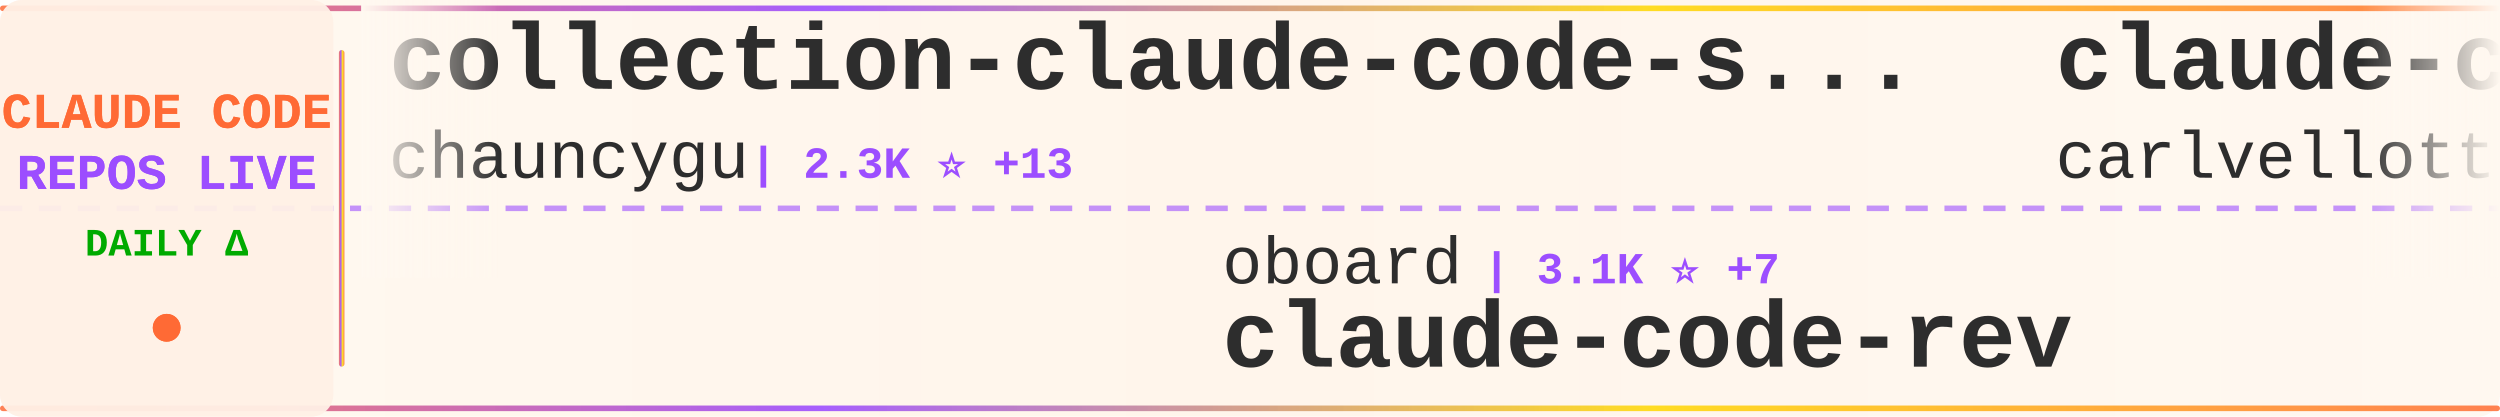
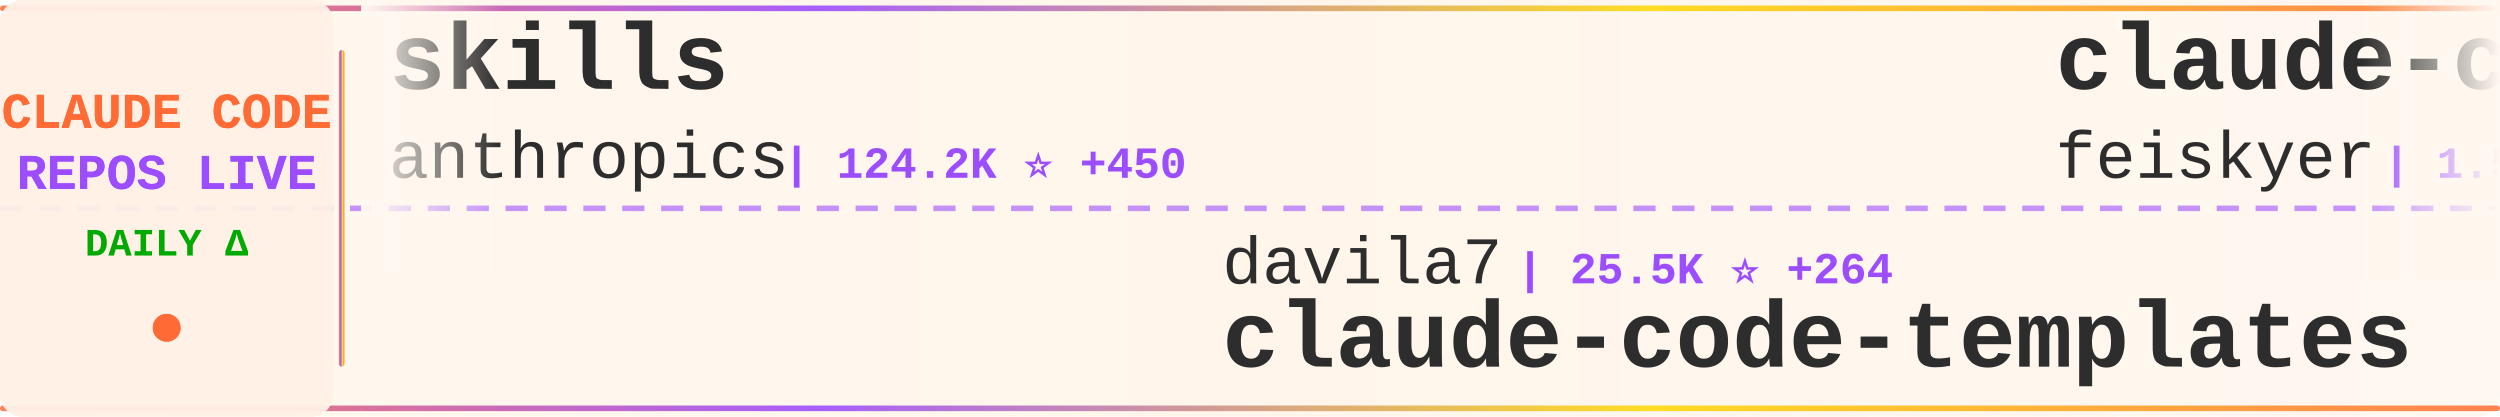
<svg xmlns="http://www.w3.org/2000/svg" width="900" height="150">
  <defs>
    <linearGradient id="tickerBg" x1="0%" y1="0%" x2="100%" y2="0%">
      <stop offset="0%" style="stop-color:#fff8f0;stop-opacity:0.98" />
      <stop offset="50%" style="stop-color:#fff5eb;stop-opacity:1" />
      <stop offset="100%" style="stop-color:#fff8f0;stop-opacity:0.98" />
    </linearGradient>
    <linearGradient id="borderGrad" x1="0%" y1="0%" x2="100%" y2="0%">
      <stop offset="0%" style="stop-color:#FF6B35;stop-opacity:0.85">
        <animate attributeName="stop-opacity" values="0.85;1;0.85" dur="2s" repeatCount="indefinite" />
      </stop>
      <stop offset="33%" style="stop-color:#9C4EFF;stop-opacity:0.9">
        <animate attributeName="stop-opacity" values="0.9;1;0.9" dur="2.2s" repeatCount="indefinite" />
      </stop>
      <stop offset="66%" style="stop-color:#FFD700;stop-opacity:0.85">
        <animate attributeName="stop-opacity" values="0.85;1;0.85" dur="1.8s" repeatCount="indefinite" />
      </stop>
      <stop offset="100%" style="stop-color:#FF6B35;stop-opacity:0.85">
        <animate attributeName="stop-opacity" values="0.85;1;0.85" dur="2s" repeatCount="indefinite" />
      </stop>
    </linearGradient>
    <filter id="textGlow">
      <feGaussianBlur stdDeviation="0.15" result="coloredBlur" />
      <feMerge>
        <feMergeNode in="coloredBlur" />
        <feMergeNode in="SourceGraphic" />
      </feMerge>
    </filter>
    <filter id="metricGlow">
      <feGaussianBlur stdDeviation="0.2" result="coloredBlur" />
      <feMerge>
        <feMergeNode in="coloredBlur" />
        <feMergeNode in="SourceGraphic" />
      </feMerge>
    </filter>
    <linearGradient id="leftFade" x1="0%" y1="0%" x2="100%" y2="0%">
      <stop offset="0%" style="stop-color:#fff8f0;stop-opacity:1" />
      <stop offset="100%" style="stop-color:#fff8f0;stop-opacity:0" />
    </linearGradient>
    <linearGradient id="rightFade" x1="0%" y1="0%" x2="100%" y2="0%">
      <stop offset="0%" style="stop-color:#fff8f0;stop-opacity:0" />
      <stop offset="100%" style="stop-color:#fff8f0;stop-opacity:1" />
    </linearGradient>
  </defs>
  <rect width="900" height="150" fill="url(#tickerBg)" rx="8" />
  <rect x="0" y="2" width="900" height="2" fill="url(#borderGrad)" rx="1" />
  <rect x="0" y="146" width="900" height="2" fill="url(#borderGrad)" rx="1" />
  <line x1="0" y1="75" x2="900" y2="75" stroke="#9C4EFF" stroke-width="2" stroke-dasharray="8 6" opacity="0.6" />
  <rect x="0" y="0" width="120" height="150" fill="#fff0e6" opacity="0.95" rx="8" />
  <text x="60" y="46" font-family="'Courier New', monospace" font-size="18" font-weight="bold" fill="#FF6B35" text-anchor="middle" filter="url(#textGlow)">
    CLAUDE CODE
  </text>
  <text x="60" y="68" font-family="'Courier New', monospace" font-size="18" font-weight="bold" fill="#9C4EFF" text-anchor="middle" filter="url(#textGlow)">
    REPOS LIVE
  </text>
  <text x="60" y="92" font-family="'Courier New', monospace" font-size="14" font-weight="bold" fill="#00aa00" text-anchor="middle">
    DAILY Δ
  </text>
  <circle cx="60" cy="118" r="5" fill="#FF6B35" filter="url(#metricGlow)">
    <animate attributeName="r" values="4;6;4" dur="1.5s" repeatCount="indefinite" />
    <animate attributeName="opacity" values="0.6;1;0.6" dur="1.5s" repeatCount="indefinite" />
  </circle>
  <rect x="122" y="18" width="2" height="114" fill="url(#borderGrad)" rx="1" />
  <clipPath id="tickerClip">
    <rect x="130" y="0" width="770" height="150" />
  </clipPath>
  <g clip-path="url(#tickerClip)">
    <g id="tickerItems">
      <animateTransform attributeName="transform" attributeType="XML" type="translate" from="0 0" to="-3000 0" dur="54s" repeatCount="indefinite" />
      <g transform="translate(0, 0)">
-         <text x="140" y="32" font-family="'Courier New', monospace" font-size="34" font-weight="bold" fill="#2d2d2d">collection-claude-code-s...</text>
-         <text x="140" y="64" font-family="'Courier New', monospace" font-size="24" font-weight="normal" fill="#2d2d2d" opacity="1.0">chauncygu</text>
-         <text x="270" y="64" font-family="'Courier New', monospace" font-size="16" font-weight="bold" fill="#9C4EFF"> | 2.3K ⭐ +13</text>
+         <text x="140" y="32" font-family="'Courier New', monospace" font-size="34" font-weight="bold" fill="#2d2d2d">skills</text>
+         <text x="140" y="64" font-family="'Courier New', monospace" font-size="24" font-weight="normal" fill="#2d2d2d" opacity="1.0">anthropics</text>
+         <text x="282" y="64" font-family="'Courier New', monospace" font-size="16" font-weight="bold" fill="#9C4EFF"> | 124.2K ⭐ +450</text>
      </g>
      <g transform="translate(300, 0)">
-         <text x="140" y="102" font-family="'Courier New', monospace" font-size="24" font-weight="normal" fill="#2d2d2d" opacity="1.0">oboard</text>
-         <text x="234" y="102" font-family="'Courier New', monospace" font-size="16" font-weight="bold" fill="#9C4EFF"> | 3.1K ⭐ +7</text>
-         <text x="140" y="132" font-family="'Courier New', monospace" font-size="34" font-weight="bold" fill="#2d2d2d">claude-code-rev</text>
+         <text x="140" y="102" font-family="'Courier New', monospace" font-size="24" font-weight="normal" fill="#2d2d2d" opacity="1.0">davila7</text>
+         <text x="246" y="102" font-family="'Courier New', monospace" font-size="16" font-weight="bold" fill="#9C4EFF"> | 25.5K ⭐ +264</text>
+         <text x="140" y="132" font-family="'Courier New', monospace" font-size="34" font-weight="bold" fill="#2d2d2d">claude-code-templates</text>
      </g>
      <g transform="translate(600, 0)">
-         <text x="140" y="32" font-family="'Courier New', monospace" font-size="34" font-weight="bold" fill="#2d2d2d">claude-code-pm-course</text>
-         <text x="140" y="64" font-family="'Courier New', monospace" font-size="24" font-weight="normal" fill="#2d2d2d" opacity="1.0">carlvellotti</text>
-         <text x="306" y="64" font-family="'Courier New', monospace" font-size="16" font-weight="bold" fill="#9C4EFF"> | 1.9K ⭐ +4</text>
+         <text x="140" y="32" font-family="'Courier New', monospace" font-size="34" font-weight="bold" fill="#2d2d2d">claude-code-settings</text>
+         <text x="140" y="64" font-family="'Courier New', monospace" font-size="24" font-weight="normal" fill="#2d2d2d" opacity="1.0">feiskyer</text>
+         <text x="258" y="64" font-family="'Courier New', monospace" font-size="16" font-weight="bold" fill="#9C4EFF"> | 1.5K ⭐ +3</text>
      </g>
      <g transform="translate(900, 0)">
-         <text x="140" y="102" font-family="'Courier New', monospace" font-size="24" font-weight="normal" fill="#2d2d2d" opacity="1.0">frankbria</text>
-         <text x="270" y="102" font-family="'Courier New', monospace" font-size="16" font-weight="bold" fill="#9C4EFF"> | 8.9K ⭐ +17</text>
-         <text x="140" y="132" font-family="'Courier New', monospace" font-size="34" font-weight="bold" fill="#2d2d2d">ralph-claude-code</text>
+         <text x="140" y="102" font-family="'Courier New', monospace" font-size="24" font-weight="normal" fill="#2d2d2d" opacity="1.0">lintsinghua</text>
+         <text x="294" y="102" font-family="'Courier New', monospace" font-size="16" font-weight="bold" fill="#9C4EFF"> | 3.0K ⭐ +13</text>
+         <text x="140" y="132" font-family="'Courier New', monospace" font-size="34" font-weight="bold" fill="#2d2d2d">claude-code-book</text>
      </g>
      <g transform="translate(1200, 0)">
-         <text x="140" y="32" font-family="'Courier New', monospace" font-size="34" font-weight="bold" fill="#2d2d2d">claude-code-best-practic...</text>
-         <text x="140" y="64" font-family="'Courier New', monospace" font-size="24" font-weight="normal" fill="#2d2d2d" opacity="1.0">shanraisshan</text>
-         <text x="306" y="64" font-family="'Courier New', monospace" font-size="16" font-weight="bold" fill="#9C4EFF"> | 48.2K ⭐ +202</text>
+         <text x="140" y="32" font-family="'Courier New', monospace" font-size="34" font-weight="bold" fill="#2d2d2d">claude-code-my-workflow</text>
+         <text x="140" y="64" font-family="'Courier New', monospace" font-size="24" font-weight="normal" fill="#2d2d2d" opacity="1.0">pedrohcgs</text>
+         <text x="270" y="64" font-family="'Courier New', monospace" font-size="16" font-weight="bold" fill="#9C4EFF"> | 989 ⭐ +4</text>
      </g>
      <g transform="translate(1500, 0)">
-         <text x="140" y="102" font-family="'Courier New', monospace" font-size="24" font-weight="normal" fill="#2d2d2d" opacity="1.0">fazxes</text>
-         <text x="234" y="102" font-family="'Courier New', monospace" font-size="16" font-weight="bold" fill="#9C4EFF"> | 211 ⭐</text>
-         <text x="140" y="132" font-family="'Courier New', monospace" font-size="34" font-weight="bold" fill="#2d2d2d">Claude-code</text>
+         <text x="140" y="102" font-family="'Courier New', monospace" font-size="24" font-weight="normal" fill="#2d2d2d" opacity="1.0">Windy3f3f3f3f</text>
+         <text x="318" y="102" font-family="'Courier New', monospace" font-size="16" font-weight="bold" fill="#9C4EFF"> | 2.0K ⭐ +13</text>
+         <text x="140" y="132" font-family="'Courier New', monospace" font-size="34" font-weight="bold" fill="#2d2d2d">how-claude-code-works</text>
      </g>
      <g transform="translate(1800, 0)">
-         <text x="140" y="32" font-family="'Courier New', monospace" font-size="34" font-weight="bold" fill="#2d2d2d">claude-code-workflows</text>
-         <text x="140" y="64" font-family="'Courier New', monospace" font-size="24" font-weight="normal" fill="#2d2d2d" opacity="1.0">OneRedOak</text>
-         <text x="270" y="64" font-family="'Courier New', monospace" font-size="16" font-weight="bold" fill="#9C4EFF"> | 3.8K ⭐ +1</text>
+         <text x="140" y="32" font-family="'Courier New', monospace" font-size="34" font-weight="bold" fill="#2d2d2d">claude-code-rust</text>
+         <text x="140" y="64" font-family="'Courier New', monospace" font-size="24" font-weight="normal" fill="#2d2d2d" opacity="1.0">lorryjovens-hub</text>
+         <text x="342" y="64" font-family="'Courier New', monospace" font-size="16" font-weight="bold" fill="#9C4EFF"> | 1.5K ⭐ +5</text>
      </g>
      <g transform="translate(2100, 0)">
-         <text x="140" y="102" font-family="'Courier New', monospace" font-size="24" font-weight="normal" fill="#2d2d2d" opacity="1.0">zebbern</text>
-         <text x="246" y="102" font-family="'Courier New', monospace" font-size="16" font-weight="bold" fill="#9C4EFF"> | 4.0K ⭐ +5</text>
-         <text x="140" y="132" font-family="'Courier New', monospace" font-size="34" font-weight="bold" fill="#2d2d2d">claude-code-guide</text>
+         <text x="140" y="102" font-family="'Courier New', monospace" font-size="24" font-weight="normal" fill="#2d2d2d" opacity="1.0">affaan-m</text>
+         <text x="258" y="102" font-family="'Courier New', monospace" font-size="16" font-weight="bold" fill="#9C4EFF"> | 167.5K ⭐ +670</text>
+         <text x="140" y="132" font-family="'Courier New', monospace" font-size="34" font-weight="bold" fill="#2d2d2d">everything-claude-code</text>
      </g>
      <g transform="translate(2400, 0)">
-         <text x="140" y="32" font-family="'Courier New', monospace" font-size="34" font-weight="bold" fill="#2d2d2d">gstack</text>
-         <text x="140" y="64" font-family="'Courier New', monospace" font-size="24" font-weight="normal" fill="#2d2d2d" opacity="1.0">garrytan</text>
-         <text x="258" y="64" font-family="'Courier New', monospace" font-size="16" font-weight="bold" fill="#9C4EFF"> | 83.8K ⭐ +794</text>
+         <text x="140" y="32" font-family="'Courier New', monospace" font-size="34" font-weight="bold" fill="#2d2d2d">claude-code-spec-workflo...</text>
+         <text x="140" y="64" font-family="'Courier New', monospace" font-size="24" font-weight="normal" fill="#2d2d2d" opacity="1.0">Pimzino</text>
+         <text x="246" y="64" font-family="'Courier New', monospace" font-size="16" font-weight="bold" fill="#9C4EFF"> | 3.7K ⭐ +2</text>
      </g>
      <g transform="translate(2700, 0)">
-         <text x="140" y="102" font-family="'Courier New', monospace" font-size="24" font-weight="normal" fill="#2d2d2d" opacity="1.0">diet103</text>
-         <text x="246" y="102" font-family="'Courier New', monospace" font-size="16" font-weight="bold" fill="#9C4EFF"> | 9.6K ⭐ +5</text>
-         <text x="140" y="132" font-family="'Courier New', monospace" font-size="34" font-weight="bold" fill="#2d2d2d">claude-code-infrastructu...</text>
+         <text x="140" y="102" font-family="'Courier New', monospace" font-size="24" font-weight="normal" fill="#2d2d2d" opacity="1.0">chauncygu</text>
+         <text x="270" y="102" font-family="'Courier New', monospace" font-size="16" font-weight="bold" fill="#9C4EFF"> | 2.3K ⭐ +14</text>
+         <text x="140" y="132" font-family="'Courier New', monospace" font-size="34" font-weight="bold" fill="#2d2d2d">collection-claude-code-s...</text>
      </g>
      <g transform="translate(3000, 0)">
-         <text x="140" y="32" font-family="'Courier New', monospace" font-size="34" font-weight="bold" fill="#2d2d2d">collection-claude-code-s...</text>
-         <text x="140" y="64" font-family="'Courier New', monospace" font-size="24" font-weight="normal" fill="#2d2d2d" opacity="1.0">chauncygu</text>
-         <text x="270" y="64" font-family="'Courier New', monospace" font-size="16" font-weight="bold" fill="#9C4EFF"> | 2.3K ⭐ +13</text>
+         <text x="140" y="32" font-family="'Courier New', monospace" font-size="34" font-weight="bold" fill="#2d2d2d">skills</text>
+         <text x="140" y="64" font-family="'Courier New', monospace" font-size="24" font-weight="normal" fill="#2d2d2d" opacity="1.0">anthropics</text>
+         <text x="282" y="64" font-family="'Courier New', monospace" font-size="16" font-weight="bold" fill="#9C4EFF"> | 124.2K ⭐ +450</text>
      </g>
      <g transform="translate(3300, 0)">
-         <text x="140" y="102" font-family="'Courier New', monospace" font-size="24" font-weight="normal" fill="#2d2d2d" opacity="1.0">oboard</text>
-         <text x="234" y="102" font-family="'Courier New', monospace" font-size="16" font-weight="bold" fill="#9C4EFF"> | 3.1K ⭐ +7</text>
-         <text x="140" y="132" font-family="'Courier New', monospace" font-size="34" font-weight="bold" fill="#2d2d2d">claude-code-rev</text>
+         <text x="140" y="102" font-family="'Courier New', monospace" font-size="24" font-weight="normal" fill="#2d2d2d" opacity="1.0">davila7</text>
+         <text x="246" y="102" font-family="'Courier New', monospace" font-size="16" font-weight="bold" fill="#9C4EFF"> | 25.5K ⭐ +264</text>
+         <text x="140" y="132" font-family="'Courier New', monospace" font-size="34" font-weight="bold" fill="#2d2d2d">claude-code-templates</text>
      </g>
      <g transform="translate(3600, 0)">
-         <text x="140" y="32" font-family="'Courier New', monospace" font-size="34" font-weight="bold" fill="#2d2d2d">claude-code-pm-course</text>
-         <text x="140" y="64" font-family="'Courier New', monospace" font-size="24" font-weight="normal" fill="#2d2d2d" opacity="1.0">carlvellotti</text>
-         <text x="306" y="64" font-family="'Courier New', monospace" font-size="16" font-weight="bold" fill="#9C4EFF"> | 1.9K ⭐ +4</text>
+         <text x="140" y="32" font-family="'Courier New', monospace" font-size="34" font-weight="bold" fill="#2d2d2d">claude-code-settings</text>
+         <text x="140" y="64" font-family="'Courier New', monospace" font-size="24" font-weight="normal" fill="#2d2d2d" opacity="1.0">feiskyer</text>
+         <text x="258" y="64" font-family="'Courier New', monospace" font-size="16" font-weight="bold" fill="#9C4EFF"> | 1.5K ⭐ +3</text>
      </g>
      <g transform="translate(3900, 0)">
-         <text x="140" y="102" font-family="'Courier New', monospace" font-size="24" font-weight="normal" fill="#2d2d2d" opacity="1.0">frankbria</text>
-         <text x="270" y="102" font-family="'Courier New', monospace" font-size="16" font-weight="bold" fill="#9C4EFF"> | 8.9K ⭐ +17</text>
-         <text x="140" y="132" font-family="'Courier New', monospace" font-size="34" font-weight="bold" fill="#2d2d2d">ralph-claude-code</text>
+         <text x="140" y="102" font-family="'Courier New', monospace" font-size="24" font-weight="normal" fill="#2d2d2d" opacity="1.0">lintsinghua</text>
+         <text x="294" y="102" font-family="'Courier New', monospace" font-size="16" font-weight="bold" fill="#9C4EFF"> | 3.0K ⭐ +13</text>
+         <text x="140" y="132" font-family="'Courier New', monospace" font-size="34" font-weight="bold" fill="#2d2d2d">claude-code-book</text>
      </g>
    </g>
  </g>
  <rect x="130" y="0" width="50" height="100" fill="url(#leftFade)" />
  <rect x="850" y="0" width="50" height="100" fill="url(#rightFade)" />
</svg>
